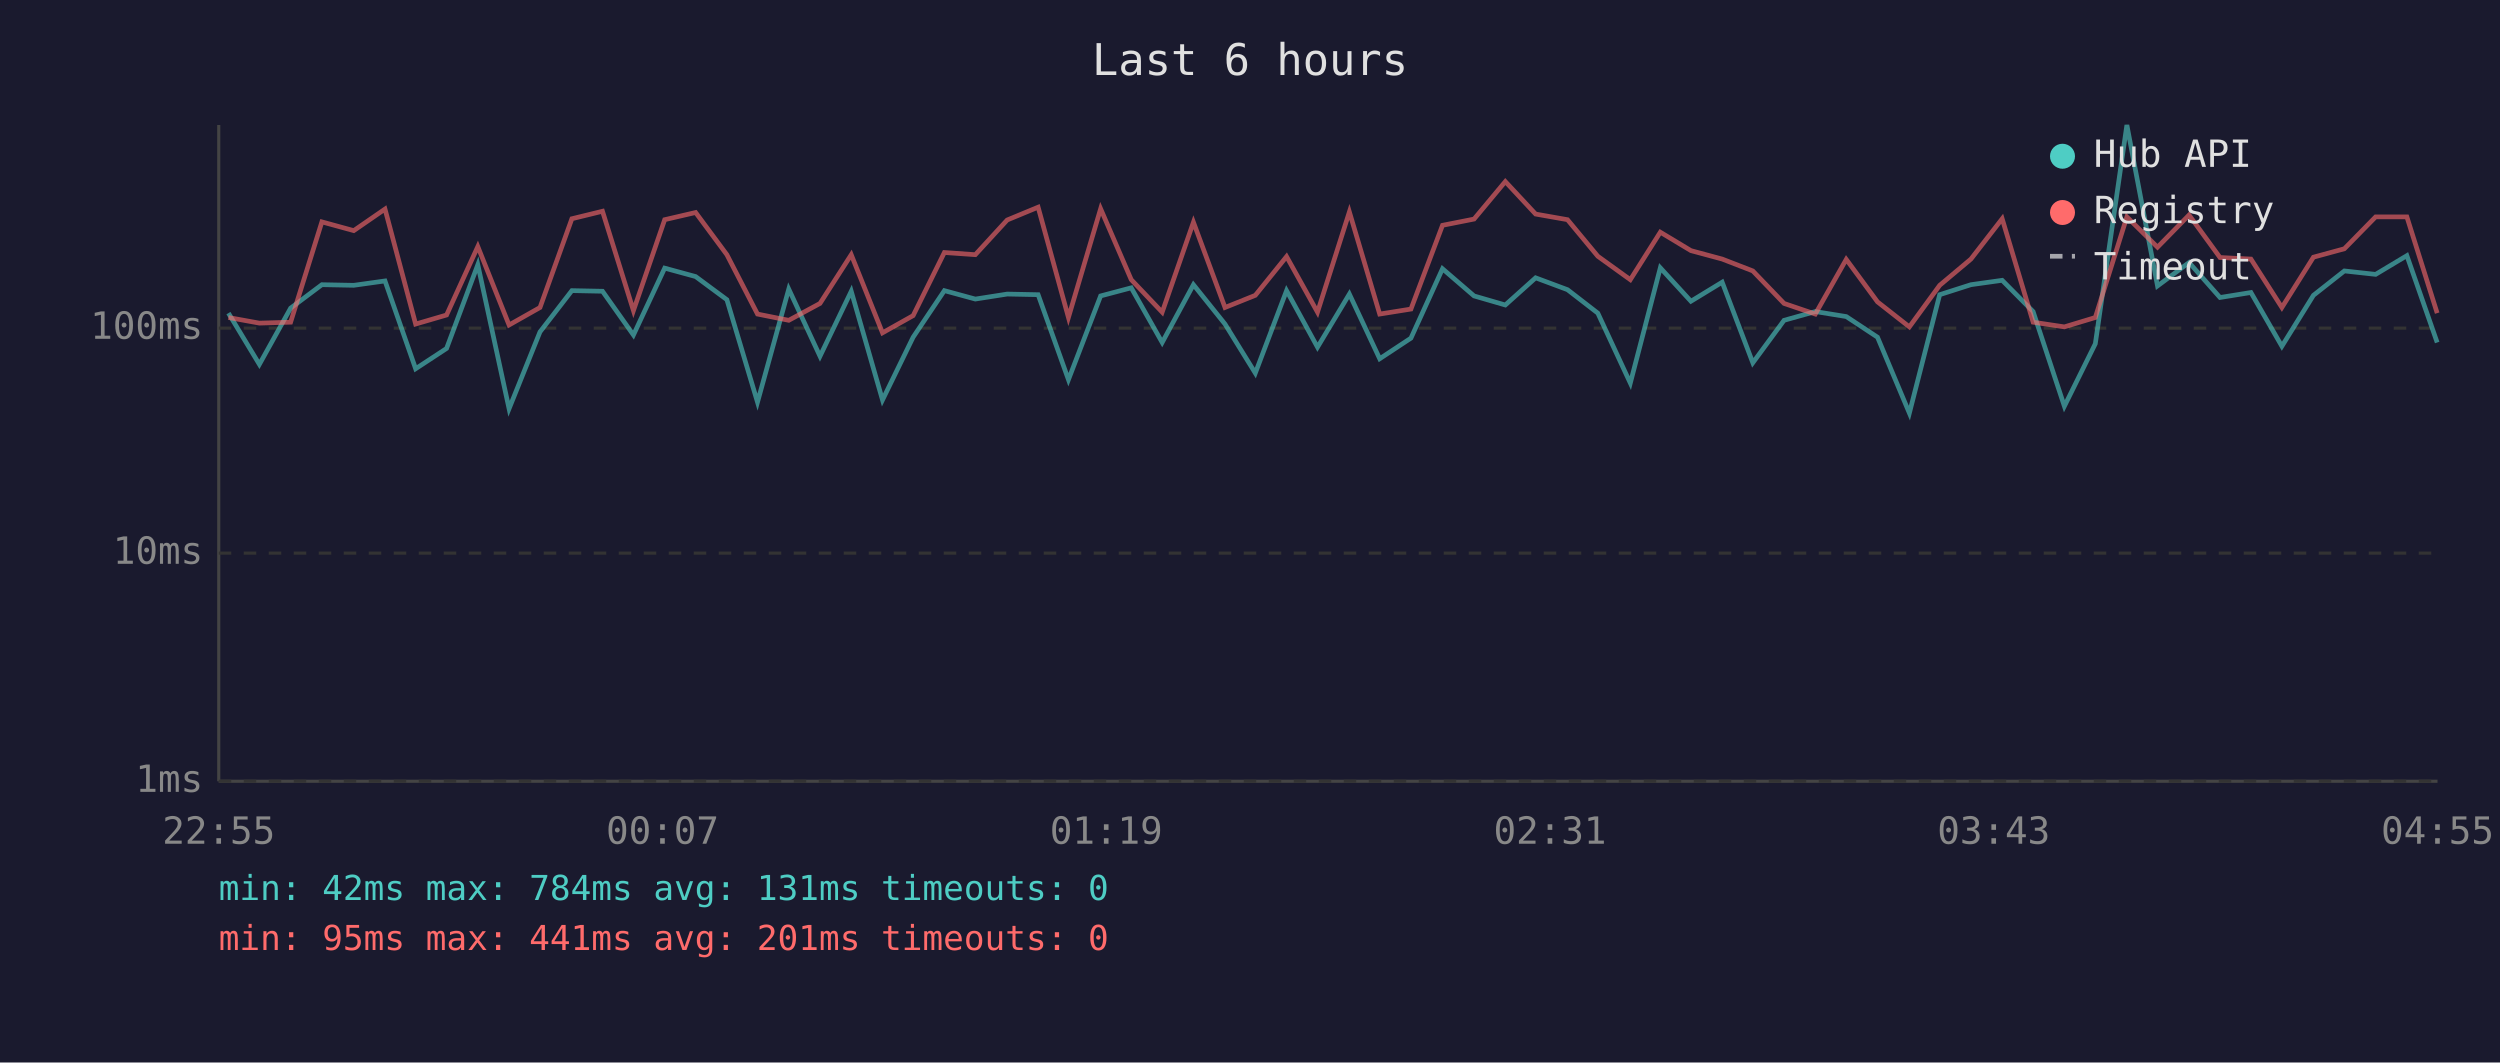
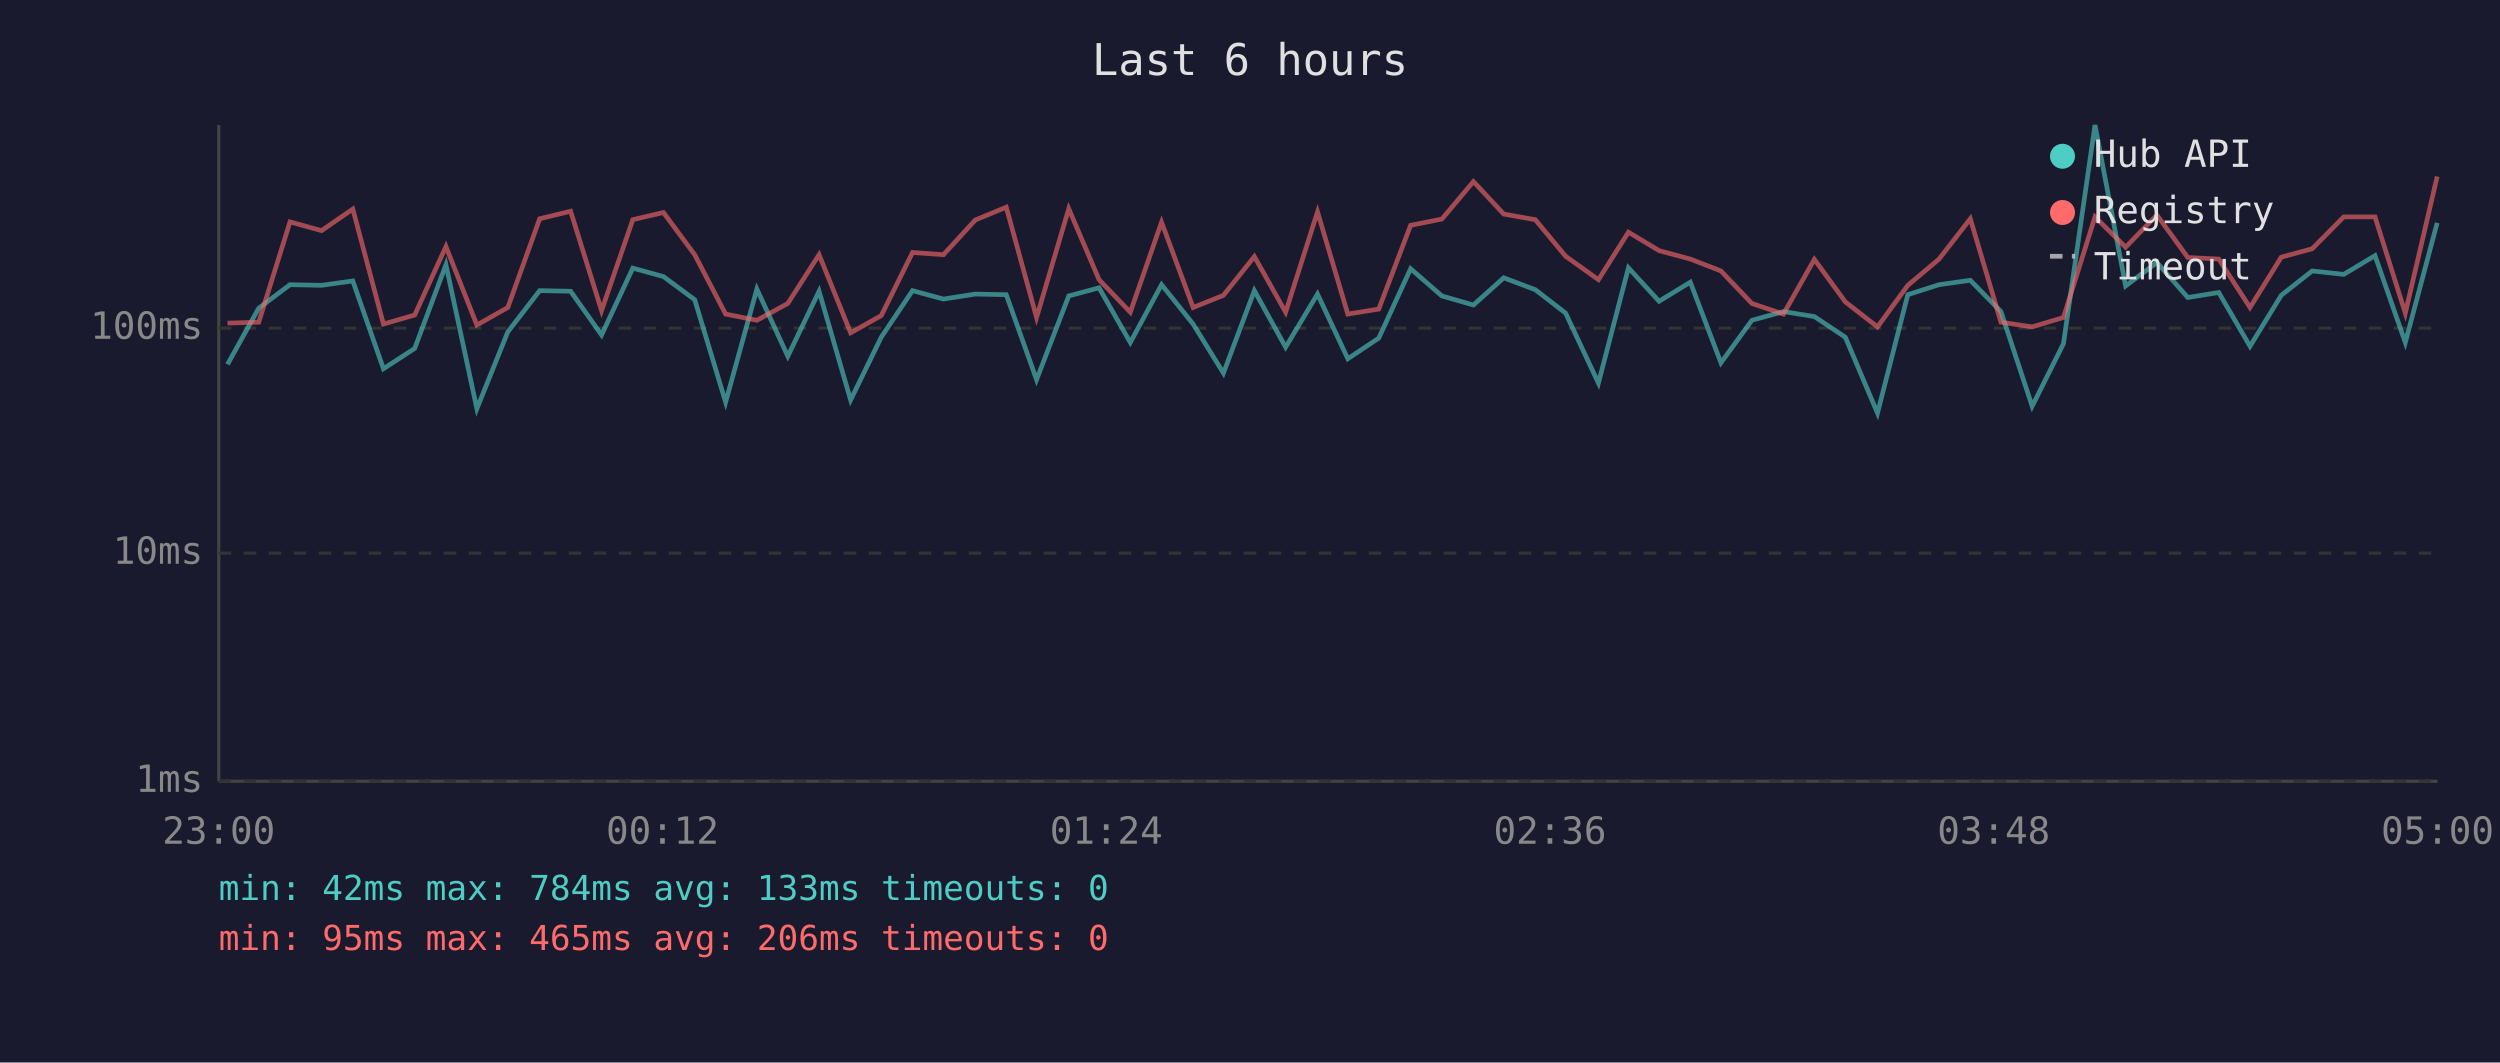
<svg xmlns="http://www.w3.org/2000/svg" viewBox="0 0 800 340" font-family="monospace" font-size="12">
  <rect width="800" height="340" fill="#1a1a2e" />
  <text x="400" y="24" fill="#e0e0e0" font-size="14" text-anchor="middle">Last 6 hours</text>
  <line x1="70" y1="40" x2="70" y2="250" stroke="#444" stroke-width="1" />
  <line x1="70" y1="250" x2="780" y2="250" stroke="#444" stroke-width="1" />
  <line x1="70" y1="250" x2="780" y2="250" stroke="#333" stroke-width="1" stroke-dasharray="4" />
  <text x="65" y="250" fill="#888" text-anchor="end" dominant-baseline="middle">1ms</text>
  <line x1="70" y1="177" x2="780" y2="177" stroke="#333" stroke-width="1" stroke-dasharray="4" />
  <text x="65" y="177" fill="#888" text-anchor="end" dominant-baseline="middle">10ms</text>
  <line x1="70" y1="105" x2="780" y2="105" stroke="#333" stroke-width="1" stroke-dasharray="4" />
  <text x="65" y="105" fill="#888" text-anchor="end" dominant-baseline="middle">100ms</text>
-   <text x="70" y="270" fill="#888" text-anchor="middle">22:55</text>
-   <text x="212" y="270" fill="#888" text-anchor="middle">00:07</text>
-   <text x="354" y="270" fill="#888" text-anchor="middle">01:19</text>
-   <text x="496" y="270" fill="#888" text-anchor="middle">02:31</text>
-   <text x="638" y="270" fill="#888" text-anchor="middle">03:43</text>
-   <text x="780" y="270" fill="#888" text-anchor="middle">04:55</text>
-   <polyline points="73.1,100.2 83.0,116.6 93.0,98.6 103.0,91.1 113.2,91.3 123.2,89.9 133.0,118.0 142.9,111.5 152.9,84.7 162.9,130.8 172.8,106.2 183.0,93.0 192.8,93.2 202.7,107.2 212.7,85.8 222.6,88.5 232.6,95.9 242.4,128.7 252.4,92.5 262.4,114.0 272.4,93.2 282.4,128.0 292.2,107.9 302.2,93.0 312.1,95.7 322.3,94.1 332.2,94.3 341.9,121.5 352.2,94.7 362.0,92.1 371.9,109.6 381.9,91.1 392.0,103.7 401.7,119.4 411.7,93.0 421.6,111.1 431.8,94.1 441.5,114.8 451.5,108.2 461.6,86.0 471.7,94.7 481.7,97.6 491.4,88.9 501.6,92.7 511.3,100.2 521.7,122.6 531.3,85.7 541.1,96.4 551.1,90.3 560.9,116.1 570.9,102.5 580.9,99.7 590.8,101.3 600.8,107.9 611.0,132.2 620.7,94.3 630.7,91.1 640.7,89.7 650.6,99.7 660.6,130.0 670.5,110.0 680.6,40.0 690.4,91.5 700.5,84.0 710.4,95.2 720.3,93.6 730.2,110.8 740.3,94.5 750.2,86.7 760.2,87.8 770.2,81.8 779.9,109.6" fill="none" stroke="#4ecdc4" stroke-width="1.5" opacity="0.6" />
-   <polyline points="73.1,101.6 83.0,103.4 93.0,103.1 103.0,71.0 113.2,73.8 123.2,66.9 133.0,103.7 142.9,100.8 152.9,78.9 162.9,104.0 172.8,98.4 183.0,70.0 192.8,67.6 202.7,99.4 212.7,70.3 222.6,68.0 232.6,81.5 242.4,100.5 252.4,102.5 262.4,97.1 272.4,81.5 282.4,106.5 292.2,101.0 302.2,80.8 312.1,81.5 322.3,70.4 332.2,66.3 341.9,101.6 352.2,66.8 362.0,89.5 371.9,99.9 381.9,71.1 392.0,98.4 401.7,94.5 411.7,82.1 421.6,99.9 431.8,67.8 441.5,100.5 451.5,98.9 461.6,72.1 471.7,70.1 481.7,58.1 491.4,68.5 501.6,70.3 511.3,82.0 521.7,89.5 531.3,74.3 541.1,80.2 551.1,82.9 560.9,86.7 570.9,97.1 580.9,100.5 590.8,83.0 600.8,96.6 611.0,104.6 620.7,91.3 630.7,82.9 640.7,70.0 650.6,103.1 660.6,104.6 670.5,101.6 680.6,69.4 690.4,79.1 700.5,68.8 710.4,82.4 720.3,82.9 730.2,98.4 740.3,82.3 750.2,79.6 760.2,69.4 770.2,69.4 779.9,100.2" fill="none" stroke="#ff6b6b" stroke-width="1.5" opacity="0.6" />
+   <text x="70" y="270" fill="#888" text-anchor="middle">23:00</text>
+   <text x="212" y="270" fill="#888" text-anchor="middle">00:12</text>
+   <text x="354" y="270" fill="#888" text-anchor="middle">01:24</text>
+   <text x="496" y="270" fill="#888" text-anchor="middle">02:36</text>
+   <text x="638" y="270" fill="#888" text-anchor="middle">03:48</text>
+   <text x="780" y="270" fill="#888" text-anchor="middle">05:00</text>
+   <polyline points="72.8,116.6 82.8,98.6 92.8,91.1 102.9,91.3 112.9,89.9 122.7,118.0 132.7,111.5 142.7,84.7 152.6,130.8 162.5,106.2 172.7,93.0 182.6,93.2 192.5,107.2 202.5,85.8 212.3,88.5 222.3,95.9 232.2,128.7 242.2,92.5 252.1,114.0 262.1,93.2 272.2,128.0 282.0,107.9 292.0,93.0 301.9,95.7 312.1,94.1 322.0,94.3 331.7,121.5 342.0,94.7 351.7,92.1 361.7,109.6 371.7,91.1 381.8,103.7 391.5,119.4 401.4,93.0 411.4,111.1 421.6,94.1 431.3,114.8 441.2,108.2 451.4,86.0 461.4,94.7 471.5,97.6 481.2,88.9 491.3,92.7 501.0,100.2 511.5,122.6 521.1,85.7 530.9,96.4 540.9,90.3 550.7,116.1 560.6,102.5 570.7,99.7 580.6,101.3 590.5,107.9 600.8,132.2 610.5,94.3 620.5,91.1 630.5,89.7 640.3,99.7 650.3,130.0 660.3,110.0 670.4,40.0 680.2,91.5 690.2,84.0 700.1,95.2 710.0,93.6 720.0,110.8 730.0,94.5 739.9,86.7 750.0,87.8 760.0,81.8 769.7,109.6 779.9,71.3" fill="none" stroke="#4ecdc4" stroke-width="1.5" opacity="0.6" />
+   <polyline points="72.8,103.4 82.8,103.1 92.8,71.0 102.9,73.8 112.9,66.9 122.7,103.7 132.7,100.8 142.7,78.9 152.6,104.0 162.5,98.4 172.7,70.0 182.6,67.6 192.5,99.4 202.5,70.3 212.3,68.0 222.3,81.5 232.2,100.5 242.2,102.5 252.1,97.1 262.1,81.5 272.2,106.5 282.0,101.0 292.0,80.8 301.9,81.5 312.1,70.4 322.0,66.3 331.7,101.6 342.0,66.8 351.7,89.5 361.7,99.9 371.7,71.1 381.8,98.4 391.5,94.5 401.4,82.1 411.4,99.9 421.6,67.8 431.3,100.5 441.2,98.9 451.4,72.1 461.4,70.1 471.5,58.1 481.2,68.5 491.3,70.3 501.0,82.0 511.5,89.5 521.1,74.3 530.9,80.2 540.9,82.9 550.7,86.7 560.6,97.1 570.7,100.5 580.6,83.0 590.5,96.6 600.8,104.6 610.5,91.3 620.5,82.9 630.5,70.0 640.3,103.1 650.3,104.6 660.3,101.6 670.4,69.4 680.2,79.1 690.2,68.8 700.1,82.4 710.0,82.9 720.0,98.4 730.0,82.3 739.9,79.6 750.0,69.4 760.0,69.4 769.7,100.2 779.9,56.5" fill="none" stroke="#ff6b6b" stroke-width="1.5" opacity="0.6" />
  <circle cx="660" cy="50" r="4" fill="#4ecdc4" />
  <text x="670" y="50" fill="#e0e0e0" dominant-baseline="middle">Hub API</text>
  <circle cx="660" cy="68" r="4" fill="#ff6b6b" />
  <text x="670" y="68" fill="#e0e0e0" dominant-baseline="middle">Registry</text>
  <line x1="656" y1="82" x2="664" y2="82" stroke="#e0e0e0" stroke-width="1.5" stroke-dasharray="4,3" opacity="0.7" />
  <text x="670" y="86" fill="#e0e0e0" dominant-baseline="middle">Timeout</text>
-   <text x="70" y="288" fill="#4ecdc4" font-size="11">min: 42ms  max: 784ms  avg: 131ms  timeouts: 0</text>
-   <text x="70" y="304" fill="#ff6b6b" font-size="11">min: 95ms  max: 441ms  avg: 201ms  timeouts: 0</text>
+   <text x="70" y="288" fill="#4ecdc4" font-size="11">min: 42ms  max: 784ms  avg: 133ms  timeouts: 0</text>
+   <text x="70" y="304" fill="#ff6b6b" font-size="11">min: 95ms  max: 465ms  avg: 206ms  timeouts: 0</text>
</svg>
